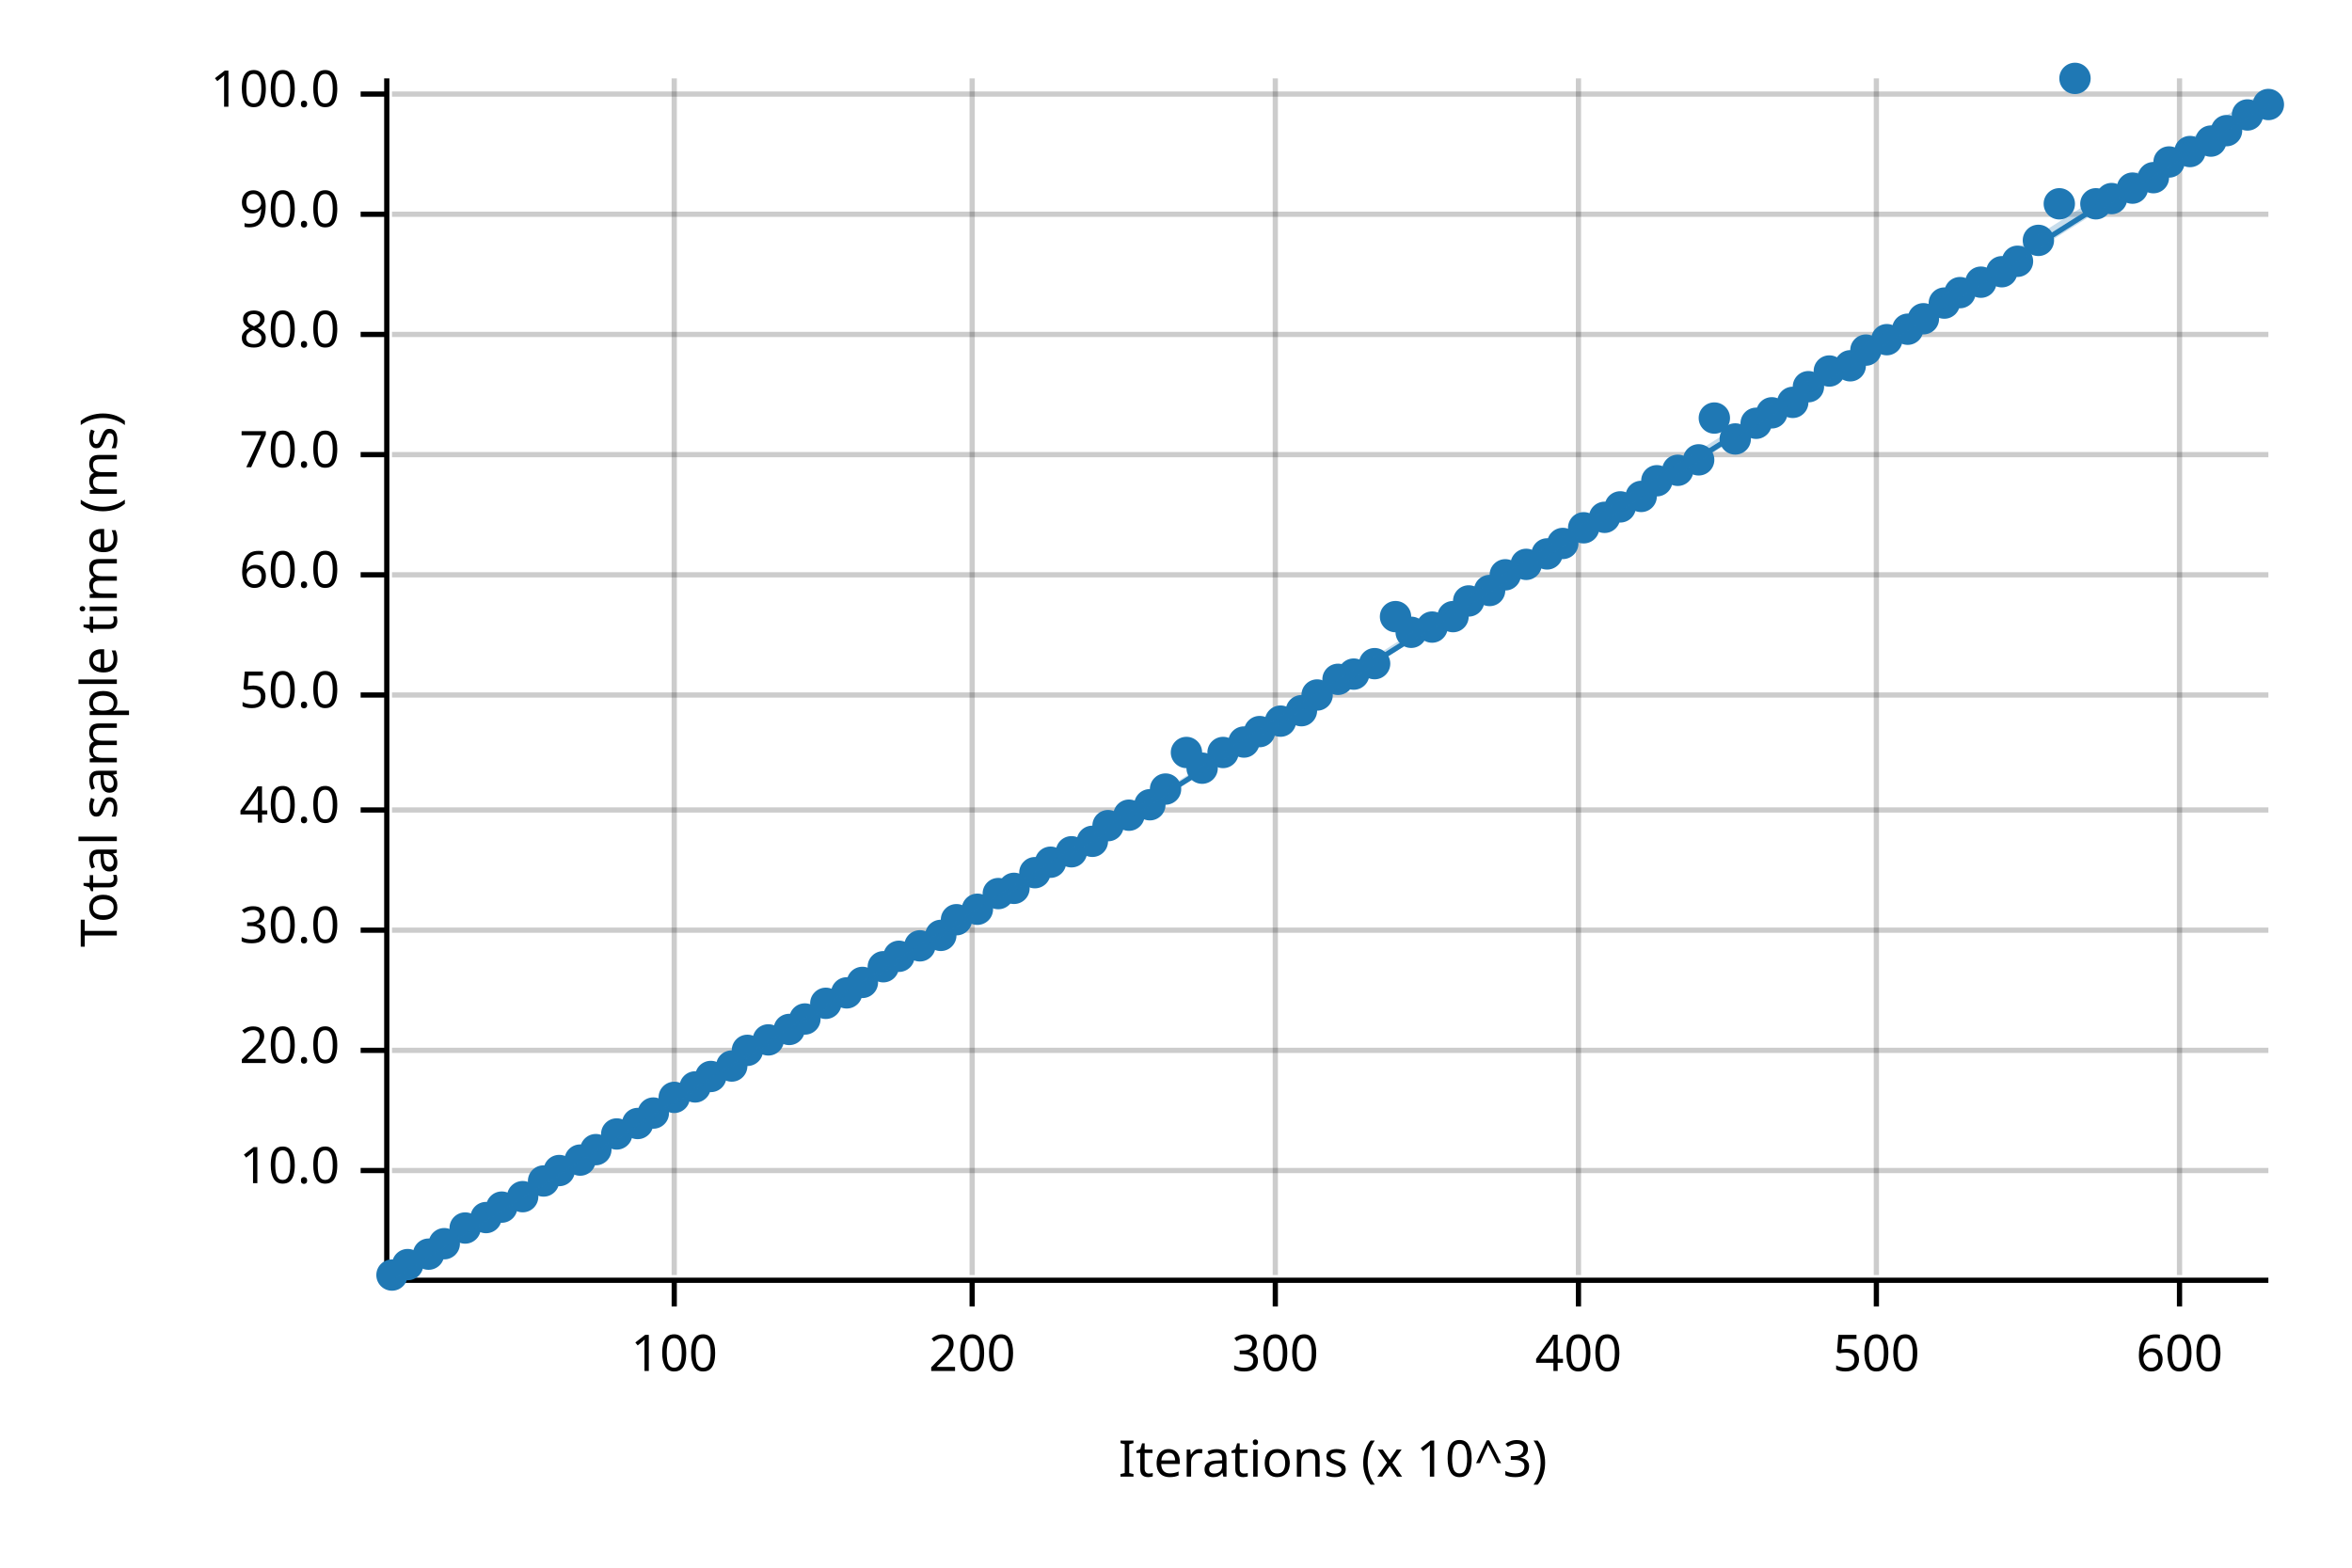
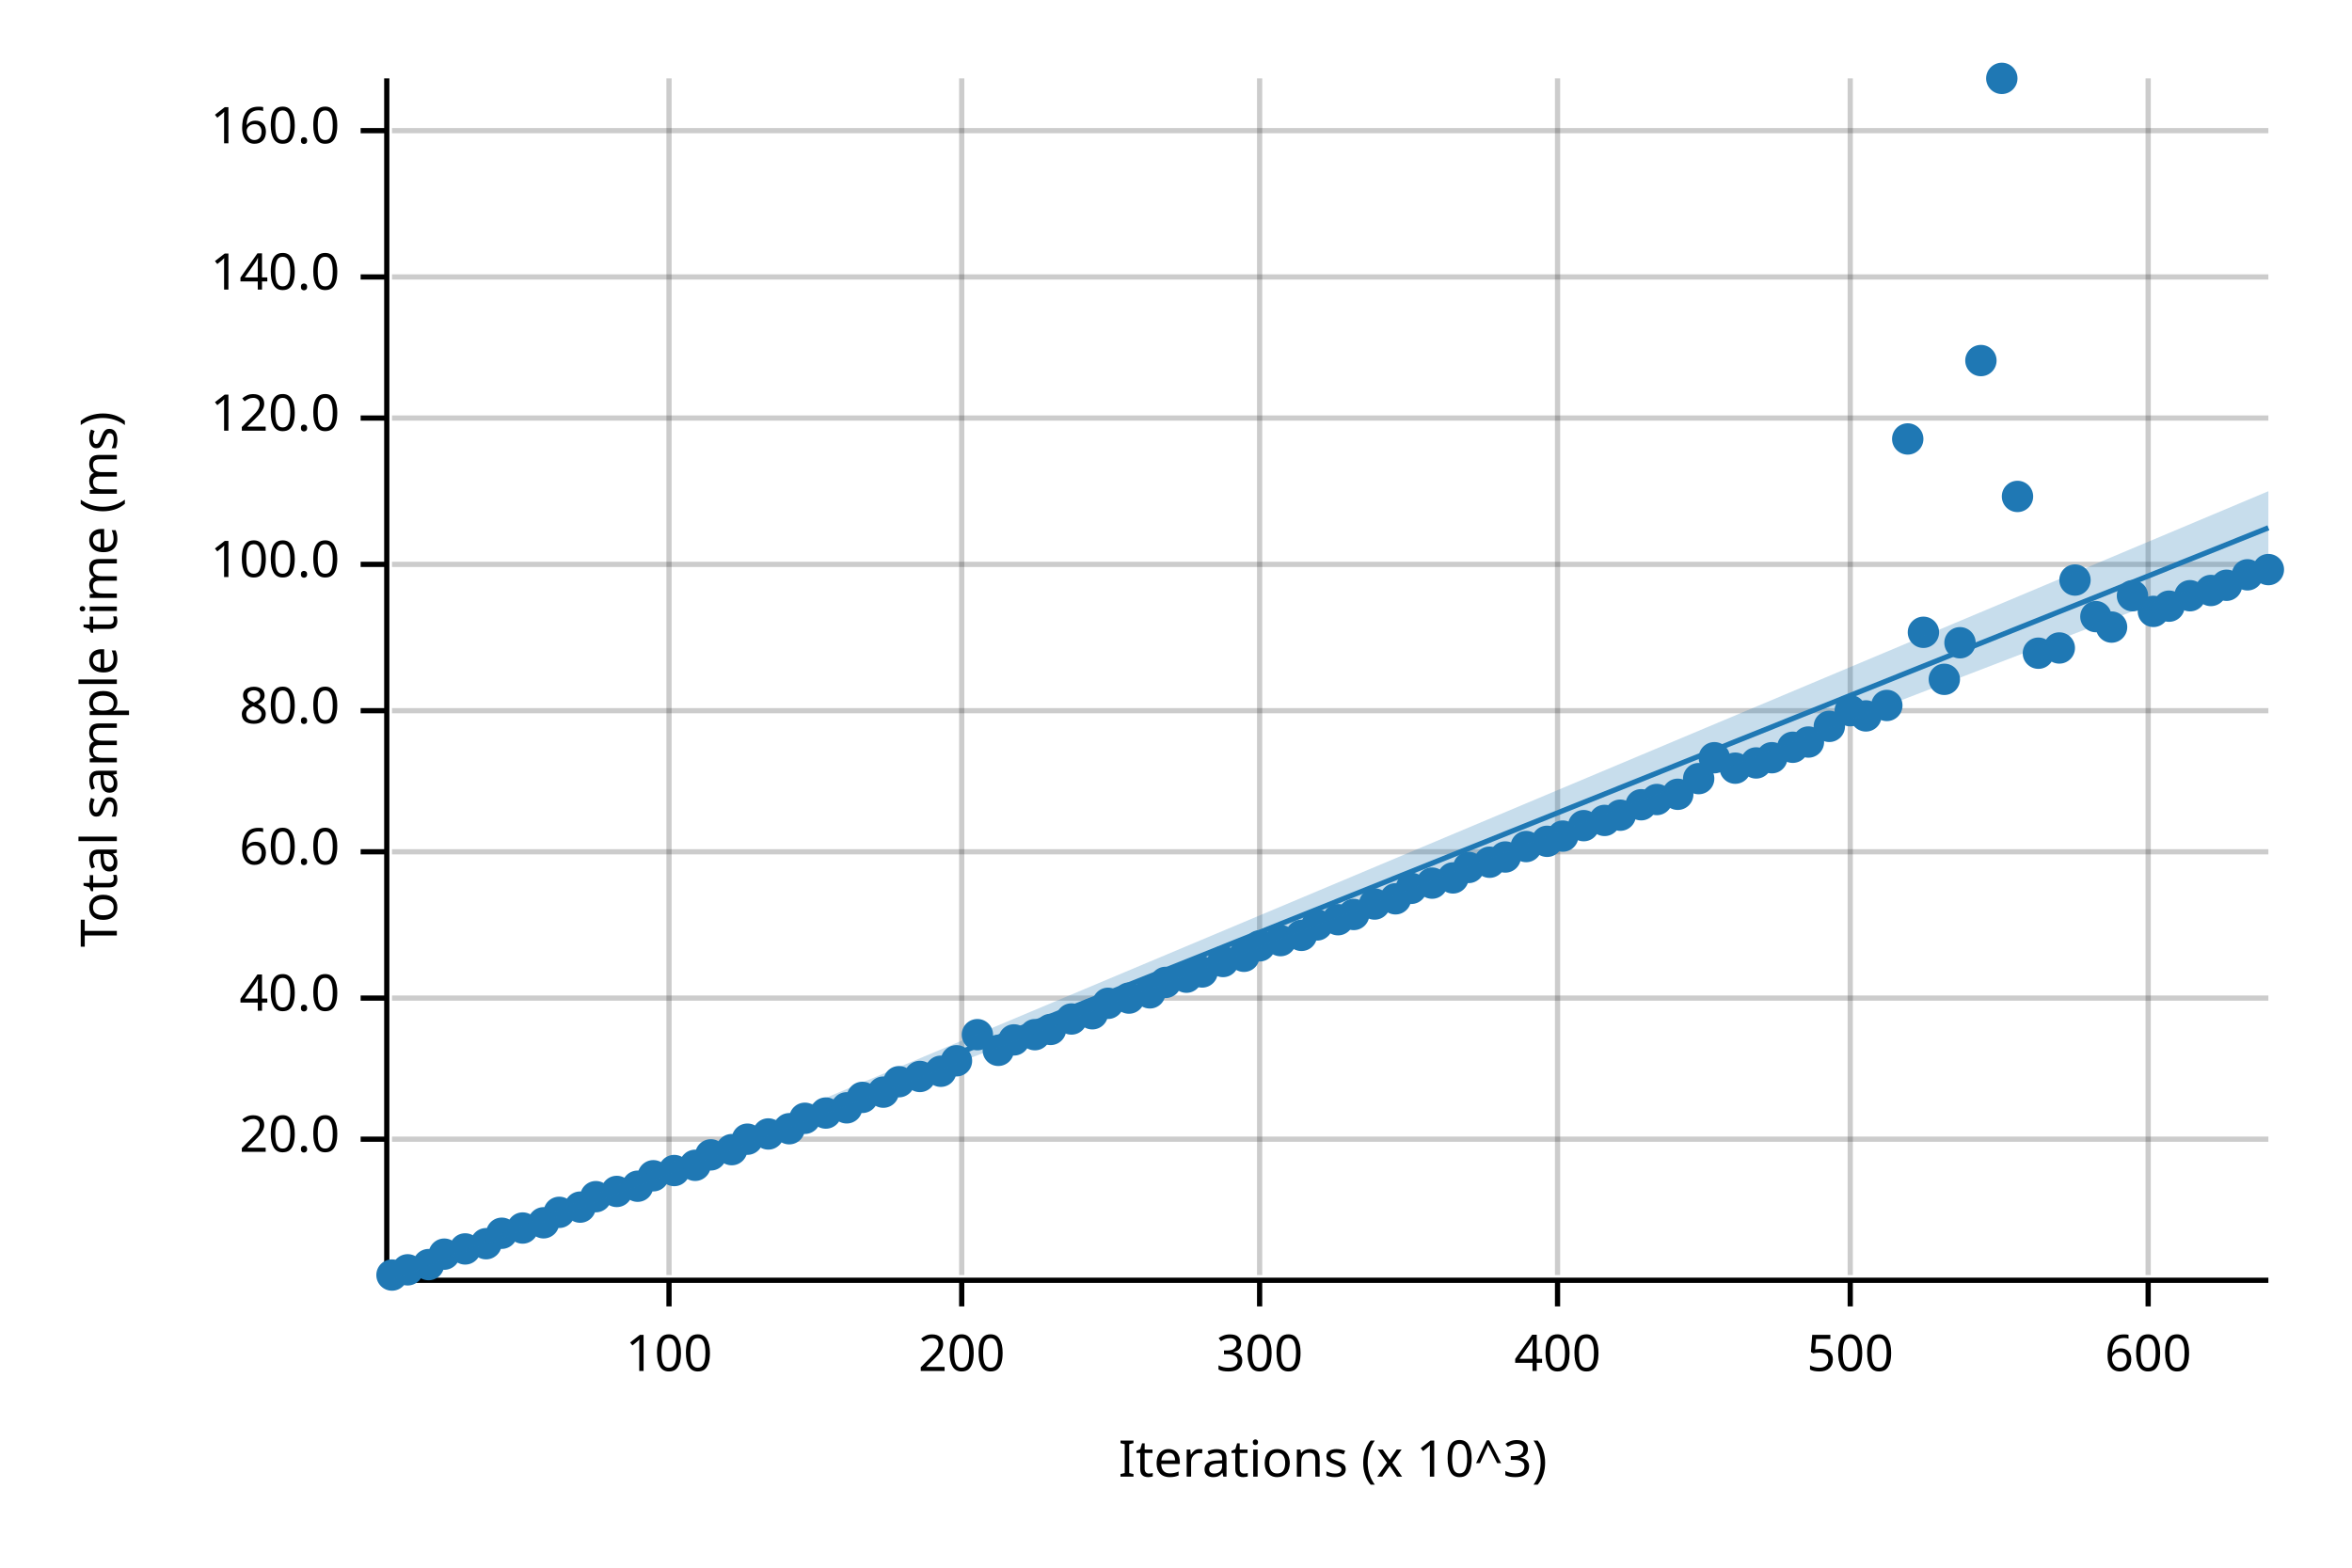
<svg xmlns="http://www.w3.org/2000/svg" width="450" height="300" viewBox="0 0 450 300">
  <text x="15" y="130" dy="0.76em" text-anchor="middle" font-family="sans-serif" font-size="9.677" opacity="1" fill="#000000" transform="rotate(270, 15, 130)">
Total sample time (ms)
</text>
  <text x="255" y="285" dy="-0.5ex" text-anchor="middle" font-family="sans-serif" font-size="9.677" opacity="1" fill="#000000">
Iterations (x 10^3)
</text>
-   <line opacity="0.2" stroke="#000000" stroke-width="1" x1="129" y1="244" x2="129" y2="15" />
-   <line opacity="0.2" stroke="#000000" stroke-width="1" x1="186" y1="244" x2="186" y2="15" />
-   <line opacity="0.2" stroke="#000000" stroke-width="1" x1="244" y1="244" x2="244" y2="15" />
-   <line opacity="0.2" stroke="#000000" stroke-width="1" x1="302" y1="244" x2="302" y2="15" />
-   <line opacity="0.2" stroke="#000000" stroke-width="1" x1="359" y1="244" x2="359" y2="15" />
-   <line opacity="0.2" stroke="#000000" stroke-width="1" x1="417" y1="244" x2="417" y2="15" />
-   <line opacity="0.2" stroke="#000000" stroke-width="1" x1="75" y1="224" x2="434" y2="224" />
-   <line opacity="0.2" stroke="#000000" stroke-width="1" x1="75" y1="201" x2="434" y2="201" />
-   <line opacity="0.2" stroke="#000000" stroke-width="1" x1="75" y1="178" x2="434" y2="178" />
-   <line opacity="0.2" stroke="#000000" stroke-width="1" x1="75" y1="155" x2="434" y2="155" />
-   <line opacity="0.2" stroke="#000000" stroke-width="1" x1="75" y1="133" x2="434" y2="133" />
-   <line opacity="0.2" stroke="#000000" stroke-width="1" x1="75" y1="110" x2="434" y2="110" />
-   <line opacity="0.2" stroke="#000000" stroke-width="1" x1="75" y1="87" x2="434" y2="87" />
-   <line opacity="0.2" stroke="#000000" stroke-width="1" x1="75" y1="64" x2="434" y2="64" />
-   <line opacity="0.2" stroke="#000000" stroke-width="1" x1="75" y1="41" x2="434" y2="41" />
-   <line opacity="0.2" stroke="#000000" stroke-width="1" x1="75" y1="18" x2="434" y2="18" />
+   <line opacity="0.2" stroke="#000000" stroke-width="1" x1="128" y1="244" x2="128" y2="15" />
+   <line opacity="0.2" stroke="#000000" stroke-width="1" x1="184" y1="244" x2="184" y2="15" />
+   <line opacity="0.2" stroke="#000000" stroke-width="1" x1="241" y1="244" x2="241" y2="15" />
+   <line opacity="0.2" stroke="#000000" stroke-width="1" x1="298" y1="244" x2="298" y2="15" />
+   <line opacity="0.2" stroke="#000000" stroke-width="1" x1="354" y1="244" x2="354" y2="15" />
+   <line opacity="0.2" stroke="#000000" stroke-width="1" x1="411" y1="244" x2="411" y2="15" />
+   <line opacity="0.2" stroke="#000000" stroke-width="1" x1="75" y1="218" x2="434" y2="218" />
+   <line opacity="0.2" stroke="#000000" stroke-width="1" x1="75" y1="191" x2="434" y2="191" />
+   <line opacity="0.2" stroke="#000000" stroke-width="1" x1="75" y1="163" x2="434" y2="163" />
+   <line opacity="0.2" stroke="#000000" stroke-width="1" x1="75" y1="136" x2="434" y2="136" />
+   <line opacity="0.2" stroke="#000000" stroke-width="1" x1="75" y1="108" x2="434" y2="108" />
+   <line opacity="0.2" stroke="#000000" stroke-width="1" x1="75" y1="80" x2="434" y2="80" />
+   <line opacity="0.2" stroke="#000000" stroke-width="1" x1="75" y1="53" x2="434" y2="53" />
+   <line opacity="0.2" stroke="#000000" stroke-width="1" x1="75" y1="25" x2="434" y2="25" />
  <polyline fill="none" opacity="1" stroke="#000000" stroke-width="1" points="74,15 74,244 " />
-   <text x="65" y="224" dy="0.5ex" text-anchor="end" font-family="sans-serif" font-size="9.677" opacity="1" fill="#000000">
- 10.0
- </text>
-   <polyline fill="none" opacity="1" stroke="#000000" stroke-width="1" points="69,224 74,224 " />
-   <text x="65" y="201" dy="0.5ex" text-anchor="end" font-family="sans-serif" font-size="9.677" opacity="1" fill="#000000">
+   <text x="65" y="218" dy="0.5ex" text-anchor="end" font-family="sans-serif" font-size="9.677" opacity="1" fill="#000000">
20.0
</text>
-   <polyline fill="none" opacity="1" stroke="#000000" stroke-width="1" points="69,201 74,201 " />
-   <text x="65" y="178" dy="0.5ex" text-anchor="end" font-family="sans-serif" font-size="9.677" opacity="1" fill="#000000">
- 30.0
- </text>
-   <polyline fill="none" opacity="1" stroke="#000000" stroke-width="1" points="69,178 74,178 " />
-   <text x="65" y="155" dy="0.5ex" text-anchor="end" font-family="sans-serif" font-size="9.677" opacity="1" fill="#000000">
+   <polyline fill="none" opacity="1" stroke="#000000" stroke-width="1" points="69,218 74,218 " />
+   <text x="65" y="191" dy="0.5ex" text-anchor="end" font-family="sans-serif" font-size="9.677" opacity="1" fill="#000000">
40.0
</text>
-   <polyline fill="none" opacity="1" stroke="#000000" stroke-width="1" points="69,155 74,155 " />
-   <text x="65" y="133" dy="0.5ex" text-anchor="end" font-family="sans-serif" font-size="9.677" opacity="1" fill="#000000">
- 50.0
- </text>
-   <polyline fill="none" opacity="1" stroke="#000000" stroke-width="1" points="69,133 74,133 " />
-   <text x="65" y="110" dy="0.5ex" text-anchor="end" font-family="sans-serif" font-size="9.677" opacity="1" fill="#000000">
+   <polyline fill="none" opacity="1" stroke="#000000" stroke-width="1" points="69,191 74,191 " />
+   <text x="65" y="163" dy="0.5ex" text-anchor="end" font-family="sans-serif" font-size="9.677" opacity="1" fill="#000000">
60.0
</text>
-   <polyline fill="none" opacity="1" stroke="#000000" stroke-width="1" points="69,110 74,110 " />
-   <text x="65" y="87" dy="0.5ex" text-anchor="end" font-family="sans-serif" font-size="9.677" opacity="1" fill="#000000">
- 70.0
- </text>
-   <polyline fill="none" opacity="1" stroke="#000000" stroke-width="1" points="69,87 74,87 " />
-   <text x="65" y="64" dy="0.5ex" text-anchor="end" font-family="sans-serif" font-size="9.677" opacity="1" fill="#000000">
+   <polyline fill="none" opacity="1" stroke="#000000" stroke-width="1" points="69,163 74,163 " />
+   <text x="65" y="136" dy="0.5ex" text-anchor="end" font-family="sans-serif" font-size="9.677" opacity="1" fill="#000000">
80.0
</text>
-   <polyline fill="none" opacity="1" stroke="#000000" stroke-width="1" points="69,64 74,64 " />
-   <text x="65" y="41" dy="0.5ex" text-anchor="end" font-family="sans-serif" font-size="9.677" opacity="1" fill="#000000">
- 90.0
- </text>
-   <polyline fill="none" opacity="1" stroke="#000000" stroke-width="1" points="69,41 74,41 " />
-   <text x="65" y="18" dy="0.5ex" text-anchor="end" font-family="sans-serif" font-size="9.677" opacity="1" fill="#000000">
+   <polyline fill="none" opacity="1" stroke="#000000" stroke-width="1" points="69,136 74,136 " />
+   <text x="65" y="108" dy="0.5ex" text-anchor="end" font-family="sans-serif" font-size="9.677" opacity="1" fill="#000000">
100.0
</text>
-   <polyline fill="none" opacity="1" stroke="#000000" stroke-width="1" points="69,18 74,18 " />
+   <polyline fill="none" opacity="1" stroke="#000000" stroke-width="1" points="69,108 74,108 " />
+   <text x="65" y="80" dy="0.5ex" text-anchor="end" font-family="sans-serif" font-size="9.677" opacity="1" fill="#000000">
+ 120.0
+ </text>
+   <polyline fill="none" opacity="1" stroke="#000000" stroke-width="1" points="69,80 74,80 " />
+   <text x="65" y="53" dy="0.5ex" text-anchor="end" font-family="sans-serif" font-size="9.677" opacity="1" fill="#000000">
+ 140.0
+ </text>
+   <polyline fill="none" opacity="1" stroke="#000000" stroke-width="1" points="69,53 74,53 " />
+   <text x="65" y="25" dy="0.5ex" text-anchor="end" font-family="sans-serif" font-size="9.677" opacity="1" fill="#000000">
+ 160.0
+ </text>
+   <polyline fill="none" opacity="1" stroke="#000000" stroke-width="1" points="69,25 74,25 " />
  <polyline fill="none" opacity="1" stroke="#000000" stroke-width="1" points="75,245 434,245 " />
-   <text x="129" y="255" dy="0.76em" text-anchor="middle" font-family="sans-serif" font-size="9.677" opacity="1" fill="#000000">
+   <text x="128" y="255" dy="0.76em" text-anchor="middle" font-family="sans-serif" font-size="9.677" opacity="1" fill="#000000">
100
</text>
-   <polyline fill="none" opacity="1" stroke="#000000" stroke-width="1" points="129,245 129,250 " />
-   <text x="186" y="255" dy="0.76em" text-anchor="middle" font-family="sans-serif" font-size="9.677" opacity="1" fill="#000000">
+   <polyline fill="none" opacity="1" stroke="#000000" stroke-width="1" points="128,245 128,250 " />
+   <text x="184" y="255" dy="0.76em" text-anchor="middle" font-family="sans-serif" font-size="9.677" opacity="1" fill="#000000">
200
</text>
-   <polyline fill="none" opacity="1" stroke="#000000" stroke-width="1" points="186,245 186,250 " />
-   <text x="244" y="255" dy="0.76em" text-anchor="middle" font-family="sans-serif" font-size="9.677" opacity="1" fill="#000000">
+   <polyline fill="none" opacity="1" stroke="#000000" stroke-width="1" points="184,245 184,250 " />
+   <text x="241" y="255" dy="0.76em" text-anchor="middle" font-family="sans-serif" font-size="9.677" opacity="1" fill="#000000">
300
</text>
-   <polyline fill="none" opacity="1" stroke="#000000" stroke-width="1" points="244,245 244,250 " />
-   <text x="302" y="255" dy="0.76em" text-anchor="middle" font-family="sans-serif" font-size="9.677" opacity="1" fill="#000000">
+   <polyline fill="none" opacity="1" stroke="#000000" stroke-width="1" points="241,245 241,250 " />
+   <text x="298" y="255" dy="0.76em" text-anchor="middle" font-family="sans-serif" font-size="9.677" opacity="1" fill="#000000">
400
</text>
-   <polyline fill="none" opacity="1" stroke="#000000" stroke-width="1" points="302,245 302,250 " />
-   <text x="359" y="255" dy="0.76em" text-anchor="middle" font-family="sans-serif" font-size="9.677" opacity="1" fill="#000000">
+   <polyline fill="none" opacity="1" stroke="#000000" stroke-width="1" points="298,245 298,250 " />
+   <text x="354" y="255" dy="0.76em" text-anchor="middle" font-family="sans-serif" font-size="9.677" opacity="1" fill="#000000">
500
</text>
-   <polyline fill="none" opacity="1" stroke="#000000" stroke-width="1" points="359,245 359,250 " />
-   <text x="417" y="255" dy="0.76em" text-anchor="middle" font-family="sans-serif" font-size="9.677" opacity="1" fill="#000000">
+   <polyline fill="none" opacity="1" stroke="#000000" stroke-width="1" points="354,245 354,250 " />
+   <text x="411" y="255" dy="0.76em" text-anchor="middle" font-family="sans-serif" font-size="9.677" opacity="1" fill="#000000">
600
</text>
-   <polyline fill="none" opacity="1" stroke="#000000" stroke-width="1" points="417,245 417,250 " />
+   <polyline fill="none" opacity="1" stroke="#000000" stroke-width="1" points="411,245 411,250 " />
  <circle cx="75" cy="244" r="3" opacity="1" fill="#1F78B4" stroke="none" stroke-width="1" />
-   <circle cx="78" cy="242" r="3" opacity="1" fill="#1F78B4" stroke="none" stroke-width="1" />
-   <circle cx="82" cy="240" r="3" opacity="1" fill="#1F78B4" stroke="none" stroke-width="1" />
-   <circle cx="85" cy="238" r="3" opacity="1" fill="#1F78B4" stroke="none" stroke-width="1" />
-   <circle cx="89" cy="235" r="3" opacity="1" fill="#1F78B4" stroke="none" stroke-width="1" />
-   <circle cx="93" cy="233" r="3" opacity="1" fill="#1F78B4" stroke="none" stroke-width="1" />
-   <circle cx="96" cy="231" r="3" opacity="1" fill="#1F78B4" stroke="none" stroke-width="1" />
-   <circle cx="100" cy="229" r="3" opacity="1" fill="#1F78B4" stroke="none" stroke-width="1" />
-   <circle cx="104" cy="226" r="3" opacity="1" fill="#1F78B4" stroke="none" stroke-width="1" />
-   <circle cx="107" cy="224" r="3" opacity="1" fill="#1F78B4" stroke="none" stroke-width="1" />
-   <circle cx="111" cy="222" r="3" opacity="1" fill="#1F78B4" stroke="none" stroke-width="1" />
-   <circle cx="114" cy="220" r="3" opacity="1" fill="#1F78B4" stroke="none" stroke-width="1" />
-   <circle cx="118" cy="217" r="3" opacity="1" fill="#1F78B4" stroke="none" stroke-width="1" />
-   <circle cx="122" cy="215" r="3" opacity="1" fill="#1F78B4" stroke="none" stroke-width="1" />
-   <circle cx="125" cy="213" r="3" opacity="1" fill="#1F78B4" stroke="none" stroke-width="1" />
-   <circle cx="129" cy="210" r="3" opacity="1" fill="#1F78B4" stroke="none" stroke-width="1" />
-   <circle cx="133" cy="208" r="3" opacity="1" fill="#1F78B4" stroke="none" stroke-width="1" />
-   <circle cx="136" cy="206" r="3" opacity="1" fill="#1F78B4" stroke="none" stroke-width="1" />
-   <circle cx="140" cy="204" r="3" opacity="1" fill="#1F78B4" stroke="none" stroke-width="1" />
-   <circle cx="143" cy="201" r="3" opacity="1" fill="#1F78B4" stroke="none" stroke-width="1" />
-   <circle cx="147" cy="199" r="3" opacity="1" fill="#1F78B4" stroke="none" stroke-width="1" />
-   <circle cx="151" cy="197" r="3" opacity="1" fill="#1F78B4" stroke="none" stroke-width="1" />
-   <circle cx="154" cy="195" r="3" opacity="1" fill="#1F78B4" stroke="none" stroke-width="1" />
-   <circle cx="158" cy="192" r="3" opacity="1" fill="#1F78B4" stroke="none" stroke-width="1" />
-   <circle cx="162" cy="190" r="3" opacity="1" fill="#1F78B4" stroke="none" stroke-width="1" />
-   <circle cx="165" cy="188" r="3" opacity="1" fill="#1F78B4" stroke="none" stroke-width="1" />
-   <circle cx="169" cy="185" r="3" opacity="1" fill="#1F78B4" stroke="none" stroke-width="1" />
-   <circle cx="172" cy="183" r="3" opacity="1" fill="#1F78B4" stroke="none" stroke-width="1" />
-   <circle cx="176" cy="181" r="3" opacity="1" fill="#1F78B4" stroke="none" stroke-width="1" />
-   <circle cx="180" cy="179" r="3" opacity="1" fill="#1F78B4" stroke="none" stroke-width="1" />
-   <circle cx="183" cy="176" r="3" opacity="1" fill="#1F78B4" stroke="none" stroke-width="1" />
-   <circle cx="187" cy="174" r="3" opacity="1" fill="#1F78B4" stroke="none" stroke-width="1" />
-   <circle cx="191" cy="171" r="3" opacity="1" fill="#1F78B4" stroke="none" stroke-width="1" />
-   <circle cx="194" cy="170" r="3" opacity="1" fill="#1F78B4" stroke="none" stroke-width="1" />
-   <circle cx="198" cy="167" r="3" opacity="1" fill="#1F78B4" stroke="none" stroke-width="1" />
-   <circle cx="201" cy="165" r="3" opacity="1" fill="#1F78B4" stroke="none" stroke-width="1" />
-   <circle cx="205" cy="163" r="3" opacity="1" fill="#1F78B4" stroke="none" stroke-width="1" />
-   <circle cx="209" cy="161" r="3" opacity="1" fill="#1F78B4" stroke="none" stroke-width="1" />
-   <circle cx="212" cy="158" r="3" opacity="1" fill="#1F78B4" stroke="none" stroke-width="1" />
-   <circle cx="216" cy="156" r="3" opacity="1" fill="#1F78B4" stroke="none" stroke-width="1" />
-   <circle cx="220" cy="154" r="3" opacity="1" fill="#1F78B4" stroke="none" stroke-width="1" />
-   <circle cx="223" cy="151" r="3" opacity="1" fill="#1F78B4" stroke="none" stroke-width="1" />
-   <circle cx="227" cy="144" r="3" opacity="1" fill="#1F78B4" stroke="none" stroke-width="1" />
-   <circle cx="230" cy="147" r="3" opacity="1" fill="#1F78B4" stroke="none" stroke-width="1" />
-   <circle cx="234" cy="144" r="3" opacity="1" fill="#1F78B4" stroke="none" stroke-width="1" />
-   <circle cx="238" cy="142" r="3" opacity="1" fill="#1F78B4" stroke="none" stroke-width="1" />
-   <circle cx="241" cy="140" r="3" opacity="1" fill="#1F78B4" stroke="none" stroke-width="1" />
-   <circle cx="245" cy="138" r="3" opacity="1" fill="#1F78B4" stroke="none" stroke-width="1" />
-   <circle cx="249" cy="136" r="3" opacity="1" fill="#1F78B4" stroke="none" stroke-width="1" />
-   <circle cx="252" cy="133" r="3" opacity="1" fill="#1F78B4" stroke="none" stroke-width="1" />
-   <circle cx="256" cy="130" r="3" opacity="1" fill="#1F78B4" stroke="none" stroke-width="1" />
-   <circle cx="259" cy="129" r="3" opacity="1" fill="#1F78B4" stroke="none" stroke-width="1" />
-   <circle cx="263" cy="127" r="3" opacity="1" fill="#1F78B4" stroke="none" stroke-width="1" />
-   <circle cx="267" cy="118" r="3" opacity="1" fill="#1F78B4" stroke="none" stroke-width="1" />
-   <circle cx="270" cy="121" r="3" opacity="1" fill="#1F78B4" stroke="none" stroke-width="1" />
-   <circle cx="274" cy="120" r="3" opacity="1" fill="#1F78B4" stroke="none" stroke-width="1" />
-   <circle cx="278" cy="118" r="3" opacity="1" fill="#1F78B4" stroke="none" stroke-width="1" />
-   <circle cx="281" cy="115" r="3" opacity="1" fill="#1F78B4" stroke="none" stroke-width="1" />
-   <circle cx="285" cy="113" r="3" opacity="1" fill="#1F78B4" stroke="none" stroke-width="1" />
-   <circle cx="288" cy="110" r="3" opacity="1" fill="#1F78B4" stroke="none" stroke-width="1" />
-   <circle cx="292" cy="108" r="3" opacity="1" fill="#1F78B4" stroke="none" stroke-width="1" />
-   <circle cx="296" cy="106" r="3" opacity="1" fill="#1F78B4" stroke="none" stroke-width="1" />
-   <circle cx="299" cy="104" r="3" opacity="1" fill="#1F78B4" stroke="none" stroke-width="1" />
-   <circle cx="303" cy="101" r="3" opacity="1" fill="#1F78B4" stroke="none" stroke-width="1" />
-   <circle cx="307" cy="99" r="3" opacity="1" fill="#1F78B4" stroke="none" stroke-width="1" />
-   <circle cx="310" cy="97" r="3" opacity="1" fill="#1F78B4" stroke="none" stroke-width="1" />
-   <circle cx="314" cy="95" r="3" opacity="1" fill="#1F78B4" stroke="none" stroke-width="1" />
-   <circle cx="317" cy="92" r="3" opacity="1" fill="#1F78B4" stroke="none" stroke-width="1" />
-   <circle cx="321" cy="90" r="3" opacity="1" fill="#1F78B4" stroke="none" stroke-width="1" />
-   <circle cx="325" cy="88" r="3" opacity="1" fill="#1F78B4" stroke="none" stroke-width="1" />
-   <circle cx="328" cy="80" r="3" opacity="1" fill="#1F78B4" stroke="none" stroke-width="1" />
-   <circle cx="332" cy="84" r="3" opacity="1" fill="#1F78B4" stroke="none" stroke-width="1" />
-   <circle cx="336" cy="81" r="3" opacity="1" fill="#1F78B4" stroke="none" stroke-width="1" />
-   <circle cx="339" cy="79" r="3" opacity="1" fill="#1F78B4" stroke="none" stroke-width="1" />
-   <circle cx="343" cy="77" r="3" opacity="1" fill="#1F78B4" stroke="none" stroke-width="1" />
-   <circle cx="346" cy="74" r="3" opacity="1" fill="#1F78B4" stroke="none" stroke-width="1" />
-   <circle cx="350" cy="71" r="3" opacity="1" fill="#1F78B4" stroke="none" stroke-width="1" />
-   <circle cx="354" cy="70" r="3" opacity="1" fill="#1F78B4" stroke="none" stroke-width="1" />
-   <circle cx="357" cy="67" r="3" opacity="1" fill="#1F78B4" stroke="none" stroke-width="1" />
-   <circle cx="361" cy="65" r="3" opacity="1" fill="#1F78B4" stroke="none" stroke-width="1" />
-   <circle cx="365" cy="63" r="3" opacity="1" fill="#1F78B4" stroke="none" stroke-width="1" />
-   <circle cx="368" cy="61" r="3" opacity="1" fill="#1F78B4" stroke="none" stroke-width="1" />
-   <circle cx="372" cy="58" r="3" opacity="1" fill="#1F78B4" stroke="none" stroke-width="1" />
-   <circle cx="375" cy="56" r="3" opacity="1" fill="#1F78B4" stroke="none" stroke-width="1" />
-   <circle cx="379" cy="54" r="3" opacity="1" fill="#1F78B4" stroke="none" stroke-width="1" />
-   <circle cx="383" cy="52" r="3" opacity="1" fill="#1F78B4" stroke="none" stroke-width="1" />
-   <circle cx="386" cy="50" r="3" opacity="1" fill="#1F78B4" stroke="none" stroke-width="1" />
-   <circle cx="390" cy="46" r="3" opacity="1" fill="#1F78B4" stroke="none" stroke-width="1" />
-   <circle cx="394" cy="39" r="3" opacity="1" fill="#1F78B4" stroke="none" stroke-width="1" />
-   <circle cx="397" cy="15" r="3" opacity="1" fill="#1F78B4" stroke="none" stroke-width="1" />
-   <circle cx="401" cy="39" r="3" opacity="1" fill="#1F78B4" stroke="none" stroke-width="1" />
-   <circle cx="404" cy="38" r="3" opacity="1" fill="#1F78B4" stroke="none" stroke-width="1" />
-   <circle cx="408" cy="36" r="3" opacity="1" fill="#1F78B4" stroke="none" stroke-width="1" />
-   <circle cx="412" cy="34" r="3" opacity="1" fill="#1F78B4" stroke="none" stroke-width="1" />
-   <circle cx="415" cy="31" r="3" opacity="1" fill="#1F78B4" stroke="none" stroke-width="1" />
-   <circle cx="419" cy="29" r="3" opacity="1" fill="#1F78B4" stroke="none" stroke-width="1" />
-   <circle cx="423" cy="27" r="3" opacity="1" fill="#1F78B4" stroke="none" stroke-width="1" />
-   <circle cx="426" cy="25" r="3" opacity="1" fill="#1F78B4" stroke="none" stroke-width="1" />
-   <circle cx="430" cy="22" r="3" opacity="1" fill="#1F78B4" stroke="none" stroke-width="1" />
-   <circle cx="434" cy="20" r="3" opacity="1" fill="#1F78B4" stroke="none" stroke-width="1" />
-   <polyline fill="none" opacity="1" stroke="#1F78B4" stroke-width="1" points="75,245 434,19 " />
-   <polygon opacity="0.25" fill="#1F78B4" points="75,245 434,20 434,17 " />
+   <circle cx="78" cy="243" r="3" opacity="1" fill="#1F78B4" stroke="none" stroke-width="1" />
+   <circle cx="82" cy="242" r="3" opacity="1" fill="#1F78B4" stroke="none" stroke-width="1" />
+   <circle cx="85" cy="240" r="3" opacity="1" fill="#1F78B4" stroke="none" stroke-width="1" />
+   <circle cx="89" cy="239" r="3" opacity="1" fill="#1F78B4" stroke="none" stroke-width="1" />
+   <circle cx="93" cy="238" r="3" opacity="1" fill="#1F78B4" stroke="none" stroke-width="1" />
+   <circle cx="96" cy="236" r="3" opacity="1" fill="#1F78B4" stroke="none" stroke-width="1" />
+   <circle cx="100" cy="235" r="3" opacity="1" fill="#1F78B4" stroke="none" stroke-width="1" />
+   <circle cx="104" cy="234" r="3" opacity="1" fill="#1F78B4" stroke="none" stroke-width="1" />
+   <circle cx="107" cy="232" r="3" opacity="1" fill="#1F78B4" stroke="none" stroke-width="1" />
+   <circle cx="111" cy="231" r="3" opacity="1" fill="#1F78B4" stroke="none" stroke-width="1" />
+   <circle cx="114" cy="229" r="3" opacity="1" fill="#1F78B4" stroke="none" stroke-width="1" />
+   <circle cx="118" cy="228" r="3" opacity="1" fill="#1F78B4" stroke="none" stroke-width="1" />
+   <circle cx="122" cy="227" r="3" opacity="1" fill="#1F78B4" stroke="none" stroke-width="1" />
+   <circle cx="125" cy="225" r="3" opacity="1" fill="#1F78B4" stroke="none" stroke-width="1" />
+   <circle cx="129" cy="224" r="3" opacity="1" fill="#1F78B4" stroke="none" stroke-width="1" />
+   <circle cx="133" cy="223" r="3" opacity="1" fill="#1F78B4" stroke="none" stroke-width="1" />
+   <circle cx="136" cy="221" r="3" opacity="1" fill="#1F78B4" stroke="none" stroke-width="1" />
+   <circle cx="140" cy="220" r="3" opacity="1" fill="#1F78B4" stroke="none" stroke-width="1" />
+   <circle cx="143" cy="218" r="3" opacity="1" fill="#1F78B4" stroke="none" stroke-width="1" />
+   <circle cx="147" cy="217" r="3" opacity="1" fill="#1F78B4" stroke="none" stroke-width="1" />
+   <circle cx="151" cy="216" r="3" opacity="1" fill="#1F78B4" stroke="none" stroke-width="1" />
+   <circle cx="154" cy="214" r="3" opacity="1" fill="#1F78B4" stroke="none" stroke-width="1" />
+   <circle cx="158" cy="213" r="3" opacity="1" fill="#1F78B4" stroke="none" stroke-width="1" />
+   <circle cx="162" cy="212" r="3" opacity="1" fill="#1F78B4" stroke="none" stroke-width="1" />
+   <circle cx="165" cy="210" r="3" opacity="1" fill="#1F78B4" stroke="none" stroke-width="1" />
+   <circle cx="169" cy="209" r="3" opacity="1" fill="#1F78B4" stroke="none" stroke-width="1" />
+   <circle cx="172" cy="207" r="3" opacity="1" fill="#1F78B4" stroke="none" stroke-width="1" />
+   <circle cx="176" cy="206" r="3" opacity="1" fill="#1F78B4" stroke="none" stroke-width="1" />
+   <circle cx="180" cy="205" r="3" opacity="1" fill="#1F78B4" stroke="none" stroke-width="1" />
+   <circle cx="183" cy="203" r="3" opacity="1" fill="#1F78B4" stroke="none" stroke-width="1" />
+   <circle cx="187" cy="198" r="3" opacity="1" fill="#1F78B4" stroke="none" stroke-width="1" />
+   <circle cx="191" cy="201" r="3" opacity="1" fill="#1F78B4" stroke="none" stroke-width="1" />
+   <circle cx="194" cy="199" r="3" opacity="1" fill="#1F78B4" stroke="none" stroke-width="1" />
+   <circle cx="198" cy="198" r="3" opacity="1" fill="#1F78B4" stroke="none" stroke-width="1" />
+   <circle cx="201" cy="197" r="3" opacity="1" fill="#1F78B4" stroke="none" stroke-width="1" />
+   <circle cx="205" cy="195" r="3" opacity="1" fill="#1F78B4" stroke="none" stroke-width="1" />
+   <circle cx="209" cy="194" r="3" opacity="1" fill="#1F78B4" stroke="none" stroke-width="1" />
+   <circle cx="212" cy="192" r="3" opacity="1" fill="#1F78B4" stroke="none" stroke-width="1" />
+   <circle cx="216" cy="191" r="3" opacity="1" fill="#1F78B4" stroke="none" stroke-width="1" />
+   <circle cx="220" cy="190" r="3" opacity="1" fill="#1F78B4" stroke="none" stroke-width="1" />
+   <circle cx="223" cy="188" r="3" opacity="1" fill="#1F78B4" stroke="none" stroke-width="1" />
+   <circle cx="227" cy="187" r="3" opacity="1" fill="#1F78B4" stroke="none" stroke-width="1" />
+   <circle cx="230" cy="186" r="3" opacity="1" fill="#1F78B4" stroke="none" stroke-width="1" />
+   <circle cx="234" cy="184" r="3" opacity="1" fill="#1F78B4" stroke="none" stroke-width="1" />
+   <circle cx="238" cy="183" r="3" opacity="1" fill="#1F78B4" stroke="none" stroke-width="1" />
+   <circle cx="241" cy="181" r="3" opacity="1" fill="#1F78B4" stroke="none" stroke-width="1" />
+   <circle cx="245" cy="180" r="3" opacity="1" fill="#1F78B4" stroke="none" stroke-width="1" />
+   <circle cx="249" cy="179" r="3" opacity="1" fill="#1F78B4" stroke="none" stroke-width="1" />
+   <circle cx="252" cy="177" r="3" opacity="1" fill="#1F78B4" stroke="none" stroke-width="1" />
+   <circle cx="256" cy="176" r="3" opacity="1" fill="#1F78B4" stroke="none" stroke-width="1" />
+   <circle cx="259" cy="175" r="3" opacity="1" fill="#1F78B4" stroke="none" stroke-width="1" />
+   <circle cx="263" cy="173" r="3" opacity="1" fill="#1F78B4" stroke="none" stroke-width="1" />
+   <circle cx="267" cy="172" r="3" opacity="1" fill="#1F78B4" stroke="none" stroke-width="1" />
+   <circle cx="270" cy="170" r="3" opacity="1" fill="#1F78B4" stroke="none" stroke-width="1" />
+   <circle cx="274" cy="169" r="3" opacity="1" fill="#1F78B4" stroke="none" stroke-width="1" />
+   <circle cx="278" cy="168" r="3" opacity="1" fill="#1F78B4" stroke="none" stroke-width="1" />
+   <circle cx="281" cy="166" r="3" opacity="1" fill="#1F78B4" stroke="none" stroke-width="1" />
+   <circle cx="285" cy="165" r="3" opacity="1" fill="#1F78B4" stroke="none" stroke-width="1" />
+   <circle cx="288" cy="164" r="3" opacity="1" fill="#1F78B4" stroke="none" stroke-width="1" />
+   <circle cx="292" cy="162" r="3" opacity="1" fill="#1F78B4" stroke="none" stroke-width="1" />
+   <circle cx="296" cy="161" r="3" opacity="1" fill="#1F78B4" stroke="none" stroke-width="1" />
+   <circle cx="299" cy="160" r="3" opacity="1" fill="#1F78B4" stroke="none" stroke-width="1" />
+   <circle cx="303" cy="158" r="3" opacity="1" fill="#1F78B4" stroke="none" stroke-width="1" />
+   <circle cx="307" cy="157" r="3" opacity="1" fill="#1F78B4" stroke="none" stroke-width="1" />
+   <circle cx="310" cy="156" r="3" opacity="1" fill="#1F78B4" stroke="none" stroke-width="1" />
+   <circle cx="314" cy="154" r="3" opacity="1" fill="#1F78B4" stroke="none" stroke-width="1" />
+   <circle cx="317" cy="153" r="3" opacity="1" fill="#1F78B4" stroke="none" stroke-width="1" />
+   <circle cx="321" cy="152" r="3" opacity="1" fill="#1F78B4" stroke="none" stroke-width="1" />
+   <circle cx="325" cy="149" r="3" opacity="1" fill="#1F78B4" stroke="none" stroke-width="1" />
+   <circle cx="328" cy="145" r="3" opacity="1" fill="#1F78B4" stroke="none" stroke-width="1" />
+   <circle cx="332" cy="147" r="3" opacity="1" fill="#1F78B4" stroke="none" stroke-width="1" />
+   <circle cx="336" cy="146" r="3" opacity="1" fill="#1F78B4" stroke="none" stroke-width="1" />
+   <circle cx="339" cy="145" r="3" opacity="1" fill="#1F78B4" stroke="none" stroke-width="1" />
+   <circle cx="343" cy="143" r="3" opacity="1" fill="#1F78B4" stroke="none" stroke-width="1" />
+   <circle cx="346" cy="142" r="3" opacity="1" fill="#1F78B4" stroke="none" stroke-width="1" />
+   <circle cx="350" cy="139" r="3" opacity="1" fill="#1F78B4" stroke="none" stroke-width="1" />
+   <circle cx="354" cy="136" r="3" opacity="1" fill="#1F78B4" stroke="none" stroke-width="1" />
+   <circle cx="357" cy="137" r="3" opacity="1" fill="#1F78B4" stroke="none" stroke-width="1" />
+   <circle cx="361" cy="135" r="3" opacity="1" fill="#1F78B4" stroke="none" stroke-width="1" />
+   <circle cx="365" cy="84" r="3" opacity="1" fill="#1F78B4" stroke="none" stroke-width="1" />
+   <circle cx="368" cy="121" r="3" opacity="1" fill="#1F78B4" stroke="none" stroke-width="1" />
+   <circle cx="372" cy="130" r="3" opacity="1" fill="#1F78B4" stroke="none" stroke-width="1" />
+   <circle cx="375" cy="123" r="3" opacity="1" fill="#1F78B4" stroke="none" stroke-width="1" />
+   <circle cx="379" cy="69" r="3" opacity="1" fill="#1F78B4" stroke="none" stroke-width="1" />
+   <circle cx="383" cy="15" r="3" opacity="1" fill="#1F78B4" stroke="none" stroke-width="1" />
+   <circle cx="386" cy="95" r="3" opacity="1" fill="#1F78B4" stroke="none" stroke-width="1" />
+   <circle cx="390" cy="125" r="3" opacity="1" fill="#1F78B4" stroke="none" stroke-width="1" />
+   <circle cx="394" cy="124" r="3" opacity="1" fill="#1F78B4" stroke="none" stroke-width="1" />
+   <circle cx="397" cy="111" r="3" opacity="1" fill="#1F78B4" stroke="none" stroke-width="1" />
+   <circle cx="401" cy="118" r="3" opacity="1" fill="#1F78B4" stroke="none" stroke-width="1" />
+   <circle cx="404" cy="120" r="3" opacity="1" fill="#1F78B4" stroke="none" stroke-width="1" />
+   <circle cx="408" cy="114" r="3" opacity="1" fill="#1F78B4" stroke="none" stroke-width="1" />
+   <circle cx="412" cy="117" r="3" opacity="1" fill="#1F78B4" stroke="none" stroke-width="1" />
+   <circle cx="415" cy="116" r="3" opacity="1" fill="#1F78B4" stroke="none" stroke-width="1" />
+   <circle cx="419" cy="114" r="3" opacity="1" fill="#1F78B4" stroke="none" stroke-width="1" />
+   <circle cx="423" cy="113" r="3" opacity="1" fill="#1F78B4" stroke="none" stroke-width="1" />
+   <circle cx="426" cy="112" r="3" opacity="1" fill="#1F78B4" stroke="none" stroke-width="1" />
+   <circle cx="430" cy="110" r="3" opacity="1" fill="#1F78B4" stroke="none" stroke-width="1" />
+   <circle cx="434" cy="109" r="3" opacity="1" fill="#1F78B4" stroke="none" stroke-width="1" />
+   <polyline fill="none" opacity="1" stroke="#1F78B4" stroke-width="1" points="75,245 434,101 " />
+   <polygon opacity="0.25" fill="#1F78B4" points="75,245 434,107 434,94 " />
</svg>
